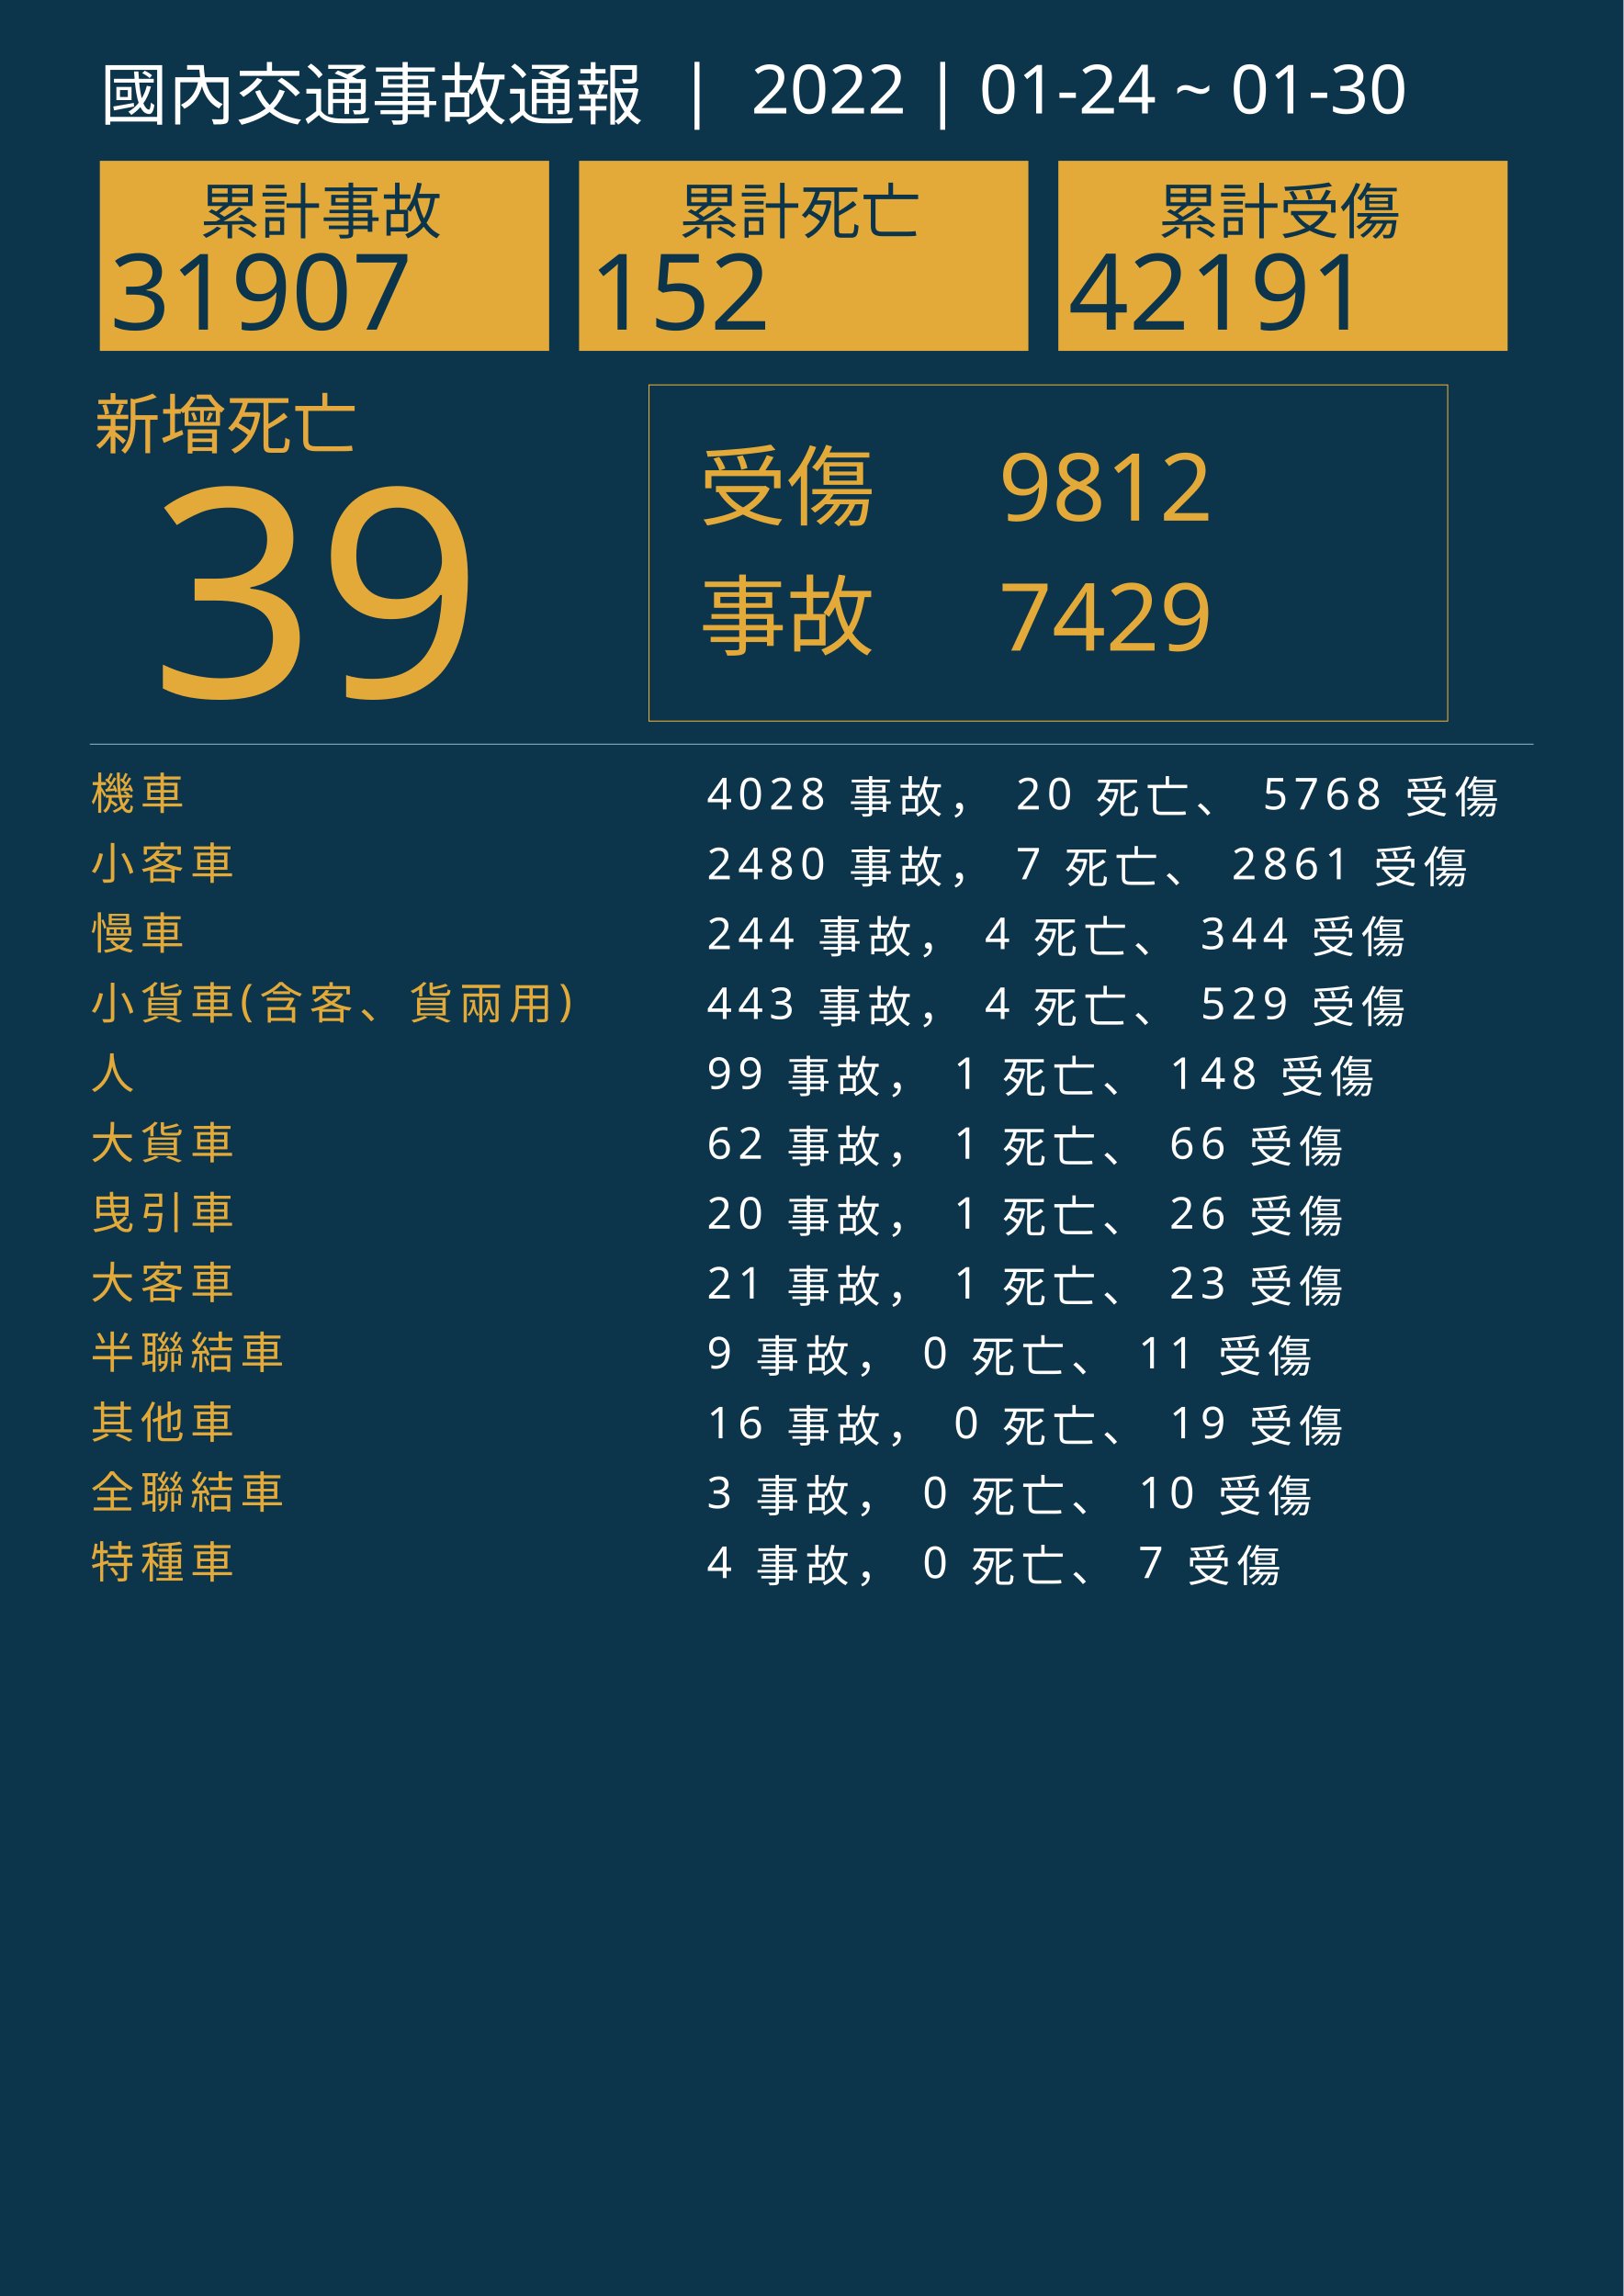
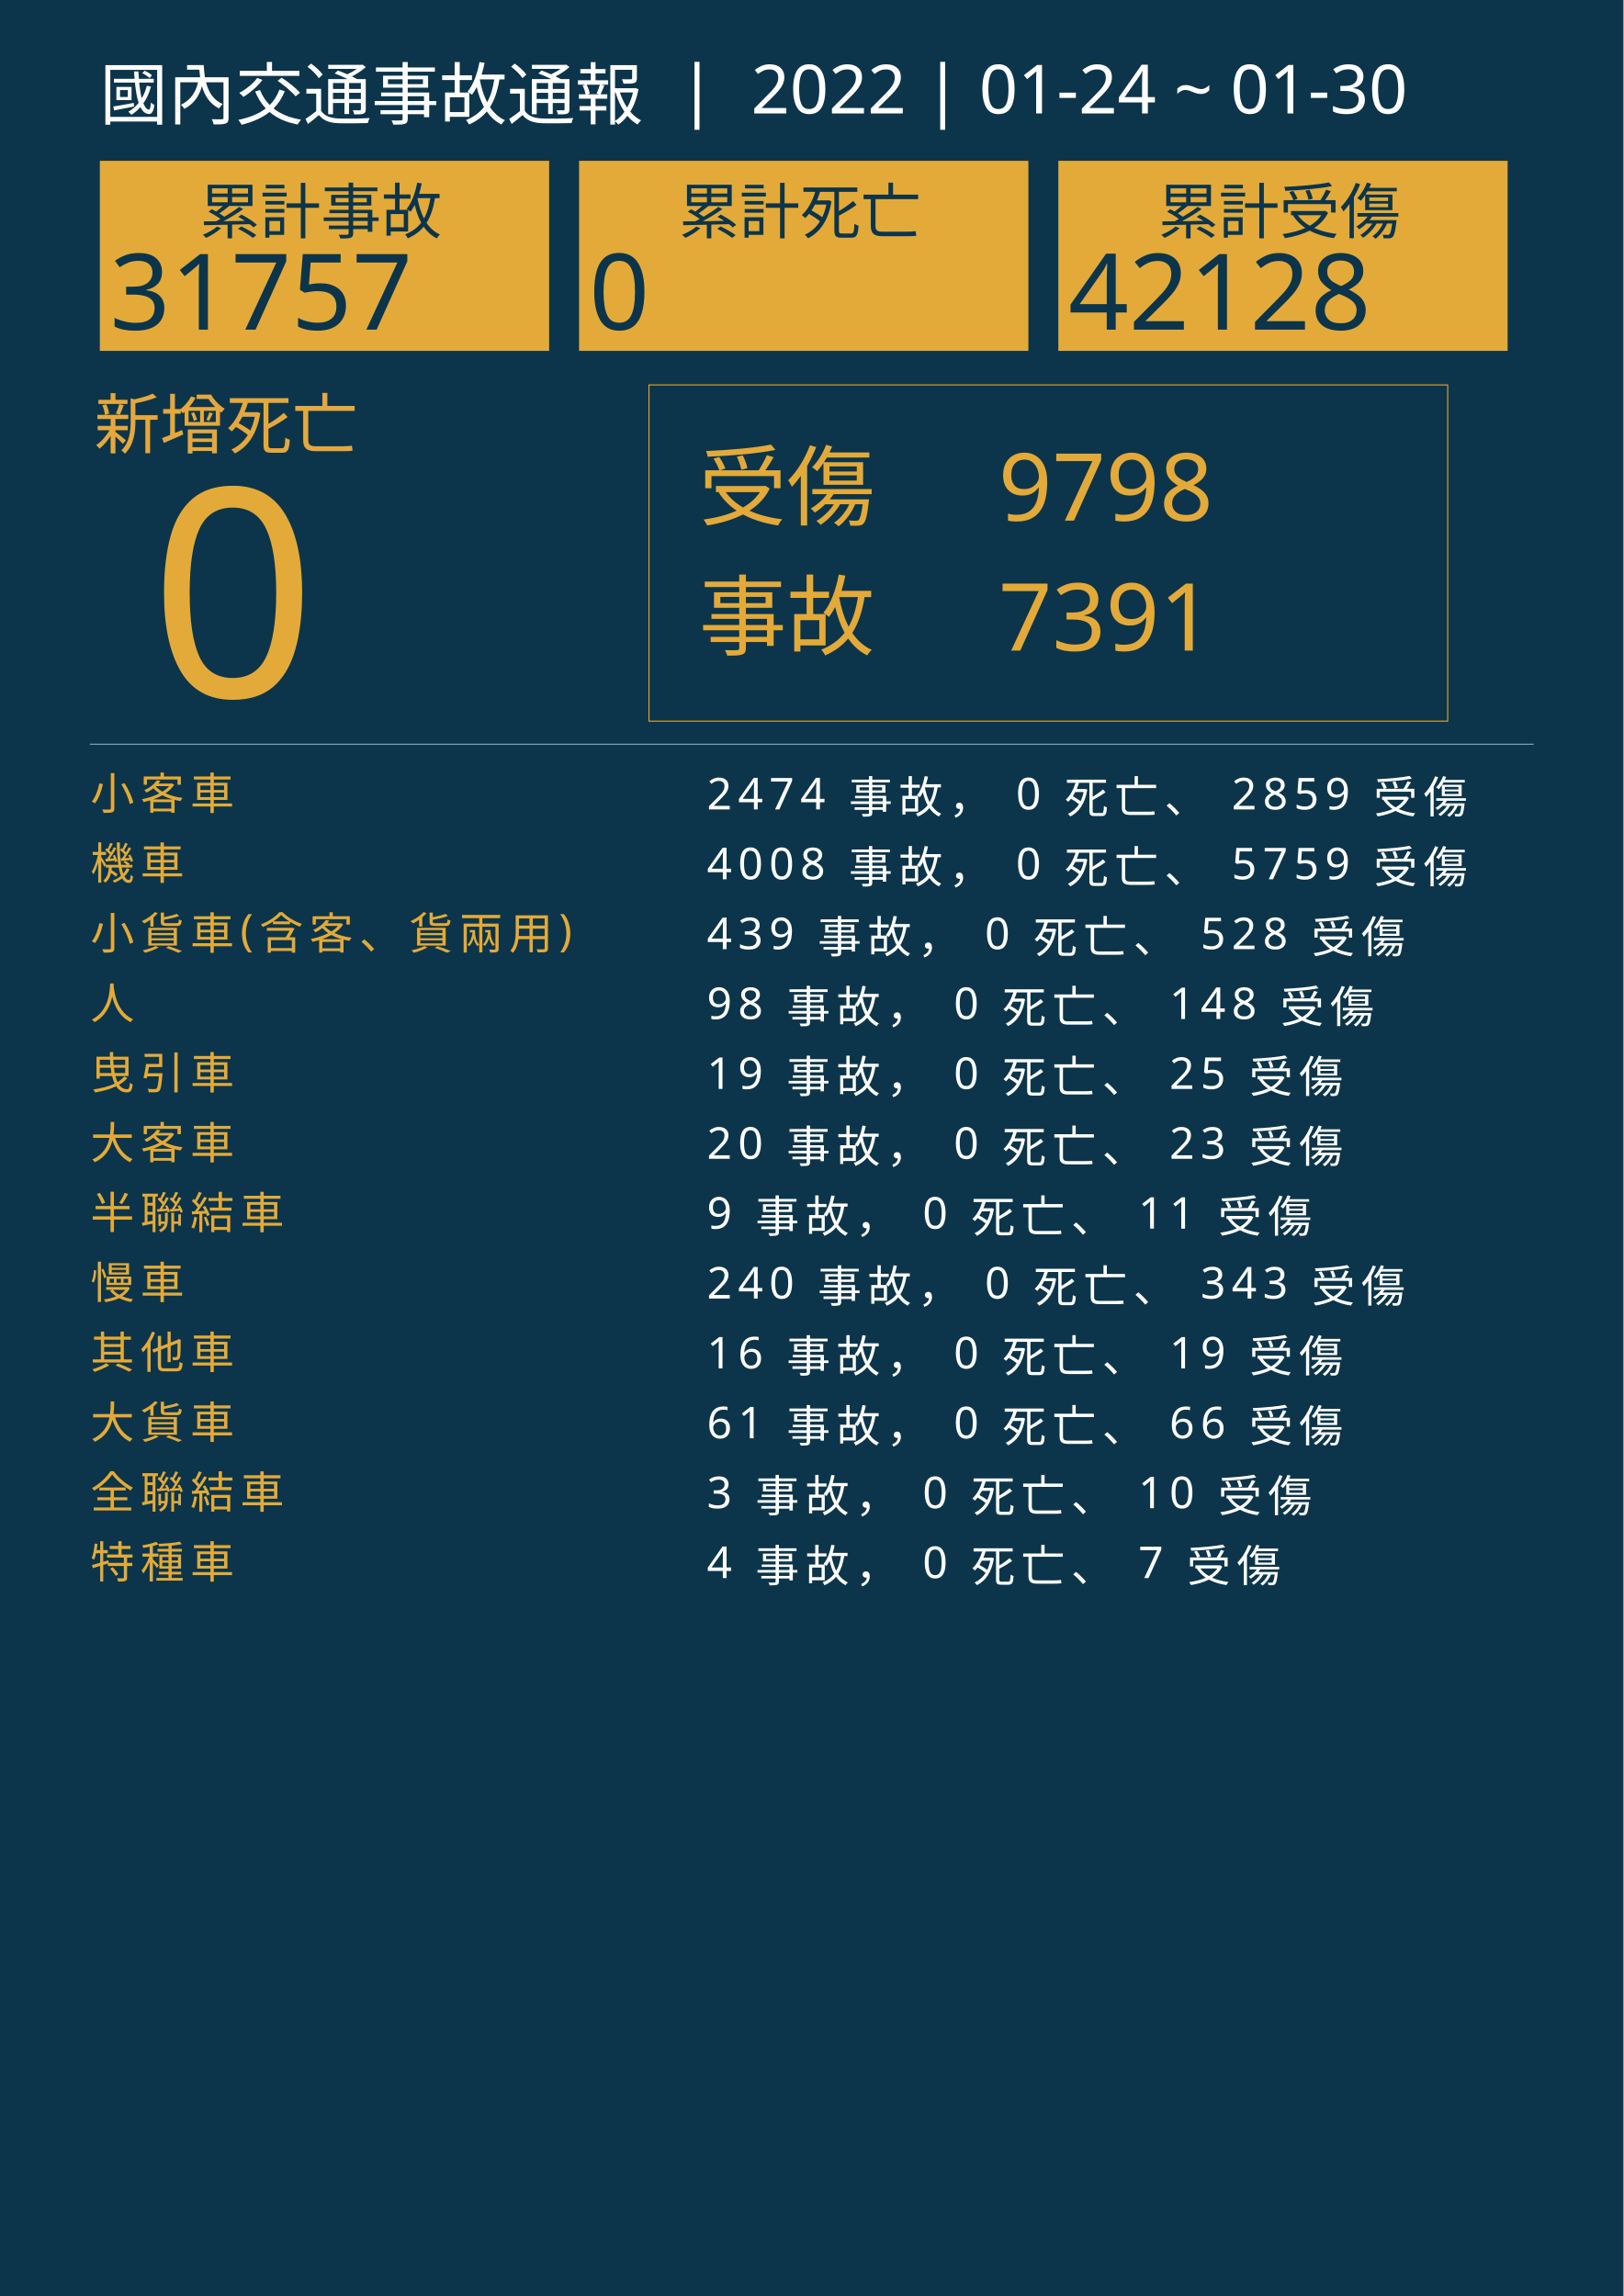
<svg xmlns="http://www.w3.org/2000/svg" version="1.1" id="圖層_1" x="0px" y="0px" viewBox="0 0 1626 2300" style="enable-background:new 0 0 1626 2300;" xml:space="preserve">
  <style type="text/css">
	.st0{fill:#0C354B;}
	.st1{fill:#E5A83D;}
	.st2{font-family:'NotoSansCJKtc-Bold-B5pc-H';}
	.st3{font-size:66px;}
	.st4{fill:#E3AA39;}
	.st5{font-family:'Arial-BoldMT';}
	.st6{font-size:291.776px;}
	.st7{fill:none;stroke:#E3AA39;stroke-miterlimit:10;}
	.st8{font-family:'NotoSansCJKtc-Light-B5pc-H';}
	.st9{font-size:88px;}
	.st10{font-family:'NotoSansCJKtc-Medium-B5pc-H';}
	.st11{font-size:94px;}
	.st12{fill:none;stroke:#8AAFC1;stroke-miterlimit:10;}
	.st13{font-size:60.649px;}
	.st14{font-size:106px;}
	.st15{fill:none;}
	.st16{font-size:44px;}
	.st17{letter-spacing:6;}
	.st18{fill:#FFFFFF;}
	.st19{letter-spacing:1;}
	.st20{font-size:68px;}
</style>
  <rect class="st0" width="1626" height="2300" />
  <text transform="matrix(1 0 0 1 94.5001 449.017)" class="st1 st2 st3">新增死亡</text>
  <g>
-     <text transform="matrix(1 0 0 1 150 698.1412)" class="st4 st5 st6">39</text>
+     <text transform="matrix(1 0 0 1 150 698.1412)" class="st4 st5 st6">0</text>
  </g>
  <g>
    <rect x="650" y="385.6" class="st7" width="800" height="336.8" />
    <g>
      <text transform="matrix(1 0 0 1 700 519.593)" class="st4 st8 st9">受傷</text>
-       <text transform="matrix(1 0 0 1 1000 521.5084)" class="st4 st10 st11">9812</text>
-       <text transform="matrix(1 0 0 1 1000 651.7274)" class="st4 st10 st11">7429</text>
+       <text transform="matrix(1 0 0 1 1000 521.5084)" class="st4 st10 st11">9798</text>
+       <text transform="matrix(1 0 0 1 1000 651.7274)" class="st4 st10 st11">7391</text>
      <text transform="matrix(1 0 0 1 700 649.4965)" class="st4 st8 st9">事故</text>
    </g>
  </g>
  <line class="st12" x1="90" y1="745.5" x2="1536" y2="745.5" />
  <g>
    <g>
      <rect x="100" y="161.1" class="st4" width="450" height="190.4" />
      <g>
        <text transform="matrix(1 0 0 1 200 233.9079)" class="st0 st10 st13">累計事故</text>
        <g>
-           <text transform="matrix(1 0 0 1 110 330.2121)" class="st0 st5 st14">31907</text>
+           <text transform="matrix(1 0 0 1 110 330.2121)" class="st0 st5 st14">31757</text>
        </g>
      </g>
    </g>
    <g>
      <rect x="580" y="161.1" class="st4" width="450" height="190.4" />
      <g>
        <text transform="matrix(1 0 0 1 680 233.908)" class="st0 st10 st13">累計死亡</text>
        <g>
-           <text transform="matrix(1 0 0 1 590 330.2122)" class="st0 st5 st14">152</text>
+           <text transform="matrix(1 0 0 1 590 330.2122)" class="st0 st5 st14">0</text>
        </g>
      </g>
    </g>
    <g>
      <rect x="1060" y="161.1" class="st4" width="450" height="190.4" />
      <g>
        <text transform="matrix(1 0 0 1 1160 233.908)" class="st0 st10 st13">累計受傷</text>
        <g>
-           <text transform="matrix(1 0 0 1 1070 330.2122)" class="st0 st5 st14">42191</text>
+           <text transform="matrix(1 0 0 1 1070 330.2122)" class="st0 st5 st14">42128</text>
        </g>
      </g>
    </g>
  </g>
  <rect x="90.6" y="772.1" class="st15" width="1141.8" height="314.8" />
  <text transform="matrix(1 0 0 1 90.5591 810.7965)">
-     <tspan x="0" y="0" class="st4 st10 st16 st17">機車</tspan>
-     <tspan x="600" y="0" class="st18 st10 st16 st17"> 4028 事故， 20 死亡、 5768 受傷</tspan>
-     <tspan x="0" y="70" class="st4 st10 st16 st17">小客車</tspan>
-     <tspan x="600" y="70" class="st18 st10 st16 st17"> 2480 事故， 7 死亡、 2861 受傷</tspan>
-     <tspan x="0" y="140" class="st4 st10 st16 st17">慢車</tspan>
-     <tspan x="600" y="140" class="st18 st10 st16 st17"> 244 事故， 4 死亡、 344 受傷</tspan>
-     <tspan x="0" y="210" class="st4 st10 st16 st17">小貨車(含客、貨兩用)</tspan>
-     <tspan x="600" y="210" class="st18 st10 st16 st17"> 443 事故， 4 死亡、 529 受傷</tspan>
-     <tspan x="0" y="280" class="st4 st10 st16 st17">人</tspan>
-     <tspan x="600" y="280" class="st18 st10 st16 st17"> 99 事故， 1 死亡、 148 受傷</tspan>
-     <tspan x="0" y="350" class="st4 st10 st16 st17">大貨車</tspan>
-     <tspan x="600" y="350" class="st18 st10 st16 st17"> 62 事故， 1 死亡、 66 受傷</tspan>
-     <tspan x="0" y="420" class="st4 st10 st16 st17">曳引車</tspan>
-     <tspan x="600" y="420" class="st18 st10 st16 st17"> 20 事故， 1 死亡、 26 受傷</tspan>
-     <tspan x="0" y="490" class="st4 st10 st16 st17">大客車</tspan>
-     <tspan x="600" y="490" class="st18 st10 st16 st17"> 21 事故， 1 死亡、 23 受傷</tspan>
-     <tspan x="0" y="560" class="st4 st10 st16 st17">半聯結車</tspan>
-     <tspan x="600" y="560" class="st18 st10 st16 st17"> 9 事故， 0 死亡、 11 受傷</tspan>
-     <tspan x="0" y="630" class="st4 st10 st16 st17">其他車</tspan>
-     <tspan x="600" y="630" class="st18 st10 st16 st17"> 16 事故， 0 死亡、 19 受傷</tspan>
+     <tspan x="0" y="0" class="st4 st10 st16 st17">小客車</tspan>
+     <tspan x="600" y="0" class="st18 st10 st16 st17"> 2474 事故， 0 死亡、 2859 受傷</tspan>
+     <tspan x="0" y="70" class="st4 st10 st16 st17">機車</tspan>
+     <tspan x="600" y="70" class="st18 st10 st16 st17"> 4008 事故， 0 死亡、 5759 受傷</tspan>
+     <tspan x="0" y="140" class="st4 st10 st16 st17">小貨車(含客、貨兩用)</tspan>
+     <tspan x="600" y="140" class="st18 st10 st16 st17"> 439 事故， 0 死亡、 528 受傷</tspan>
+     <tspan x="0" y="210" class="st4 st10 st16 st17">人</tspan>
+     <tspan x="600" y="210" class="st18 st10 st16 st17"> 98 事故， 0 死亡、 148 受傷</tspan>
+     <tspan x="0" y="280" class="st4 st10 st16 st17">曳引車</tspan>
+     <tspan x="600" y="280" class="st18 st10 st16 st17"> 19 事故， 0 死亡、 25 受傷</tspan>
+     <tspan x="0" y="350" class="st4 st10 st16 st17">大客車</tspan>
+     <tspan x="600" y="350" class="st18 st10 st16 st17"> 20 事故， 0 死亡、 23 受傷</tspan>
+     <tspan x="0" y="420" class="st4 st10 st16 st17">半聯結車</tspan>
+     <tspan x="600" y="420" class="st18 st10 st16 st17"> 9 事故， 0 死亡、 11 受傷</tspan>
+     <tspan x="0" y="490" class="st4 st10 st16 st17">慢車</tspan>
+     <tspan x="600" y="490" class="st18 st10 st16 st17"> 240 事故， 0 死亡、 343 受傷</tspan>
+     <tspan x="0" y="560" class="st4 st10 st16 st17">其他車</tspan>
+     <tspan x="600" y="560" class="st18 st10 st16 st17"> 16 事故， 0 死亡、 19 受傷</tspan>
+     <tspan x="0" y="630" class="st4 st10 st16 st17">大貨車</tspan>
+     <tspan x="600" y="630" class="st18 st10 st16 st17"> 61 事故， 0 死亡、 66 受傷</tspan>
    <tspan x="0" y="700" class="st4 st10 st16 st17">全聯結車</tspan>
    <tspan x="600" y="700" class="st18 st10 st16 st17"> 3 事故， 0 死亡、 10 受傷</tspan>
    <tspan x="0" y="770" class="st4 st10 st16 st17">特種車</tspan>
    <tspan x="600" y="770" class="st18 st10 st16 st17"> 4 事故， 0 死亡、 7 受傷</tspan>
  </text>
  <text transform="matrix(1 0 0 1 100 119.2712)" class="st18 st8 st20">國內交通事故通報  |  2022 | 01-24 ~ 01-30</text>
</svg>
